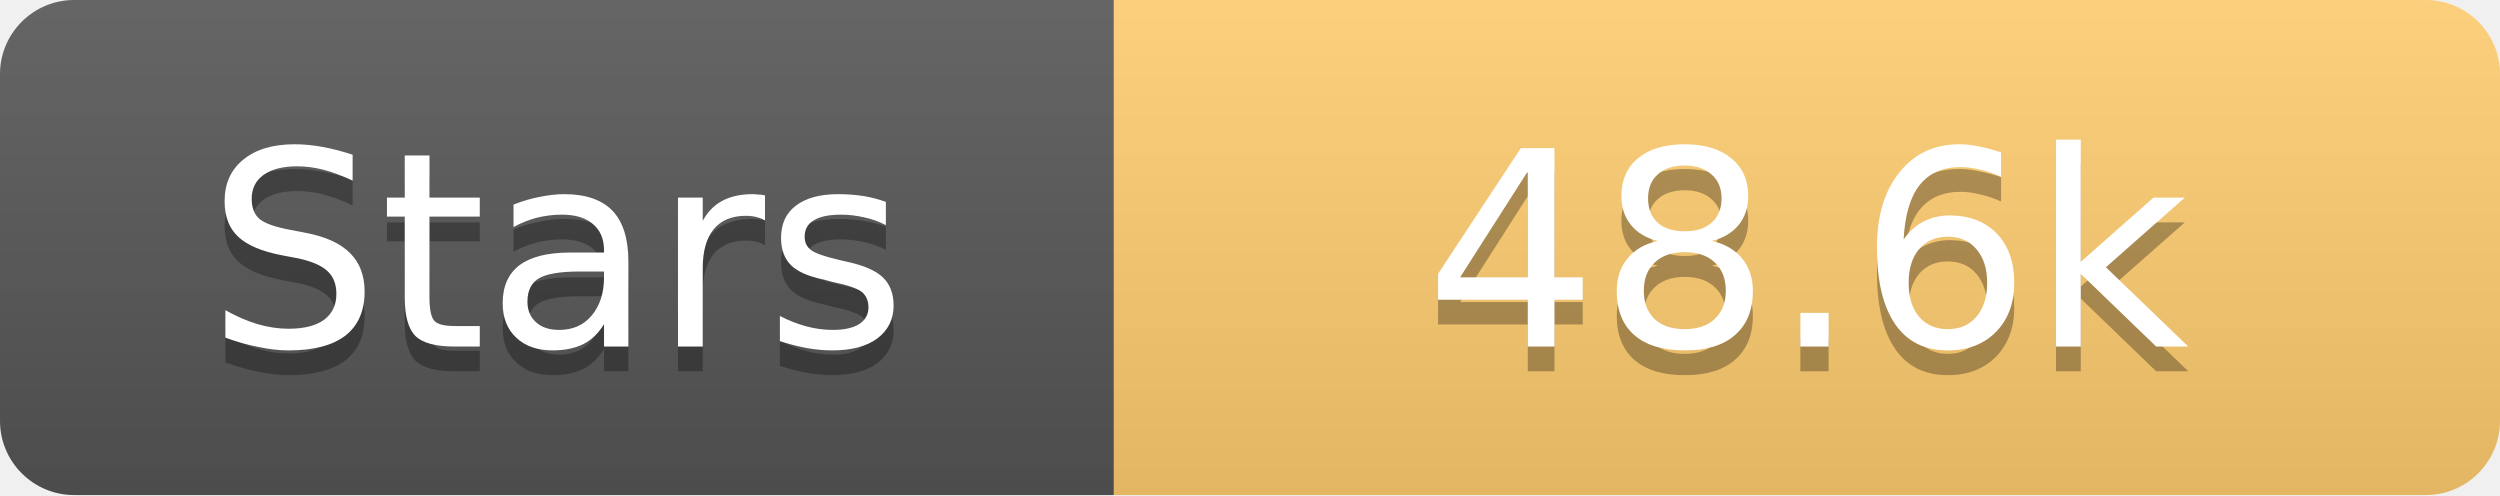
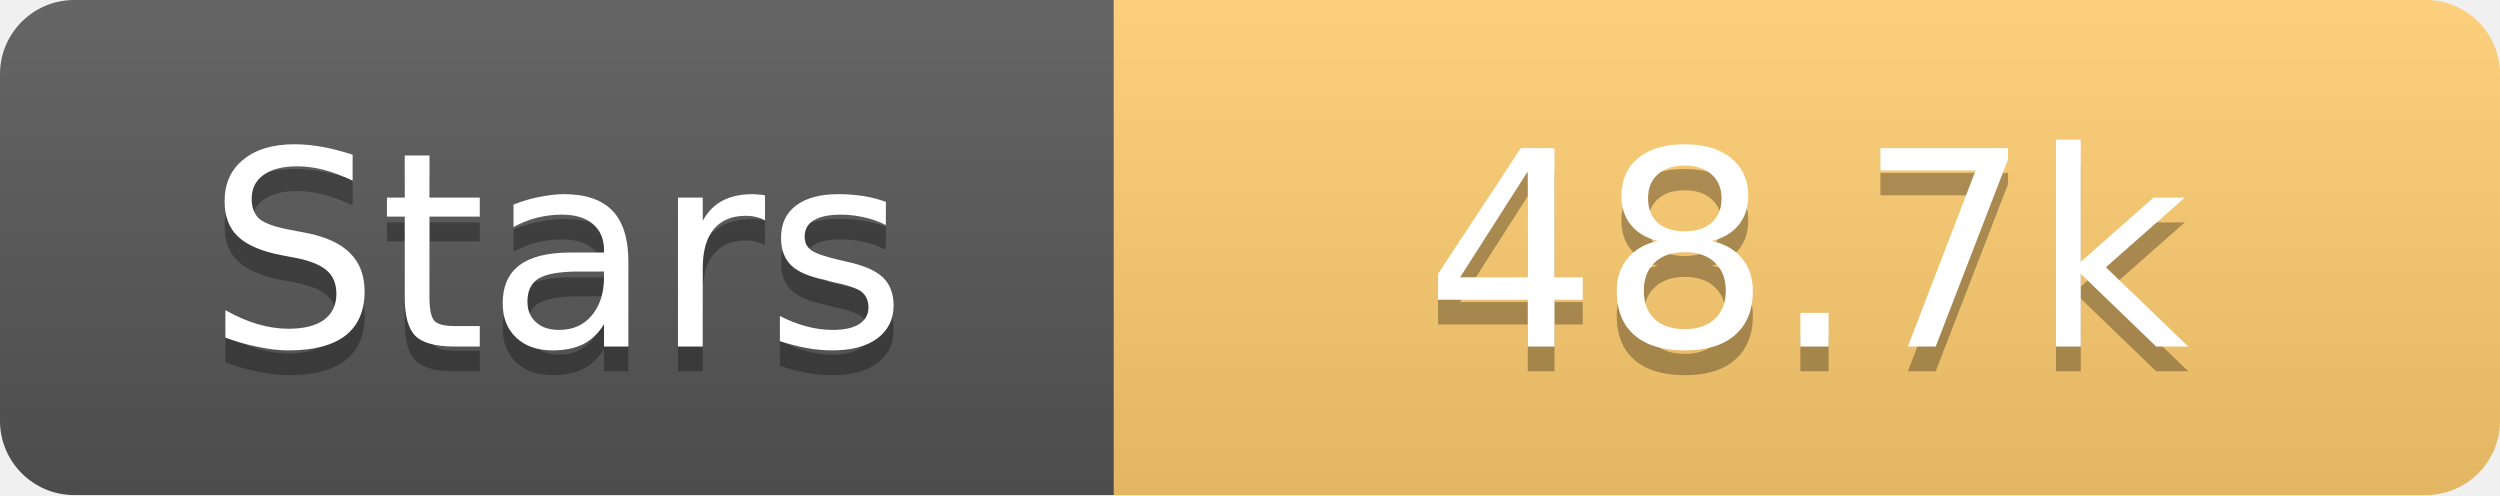
<svg xmlns="http://www.w3.org/2000/svg" width="101" height="20">
  <linearGradient id="s" x2="0" y2="100%">
    <stop offset="0" stop-color="#fff" stop-opacity=".1" />
    <stop offset="1" stop-opacity=".1" />
  </linearGradient>
  <clipPath id="r">
    <rect width="101" height="20" rx="3" fill="#fff" />
  </clipPath>
  <g clip-path="url(#r)">
    <rect width="45" height="20" fill="#555" />
    <rect x="45" width="56" height="20" fill="#fdcb6e" />
    <rect width="101" height="20" fill="url(#s)" />
  </g>
  <g fill="#fff" text-anchor="middle" font-family="Verdana,Geneva,DejaVu Sans,sans-serif" text-rendering="geometricPrecision" font-size="11">
    <text x="22.5" y="15" fill="#010101" fill-opacity=".3">Stars</text>
    <text x="22.5" y="14">Stars</text>
-     <text x="73.0" y="15" fill="#010101" fill-opacity=".3">48.6k</text>
-     <text x="73.0" y="14">48.6k</text>
+     <text x="73.0" y="15" fill="#010101" fill-opacity=".3">48.7k</text>
+     <text x="73.0" y="14">48.7k</text>
  </g>
</svg>
